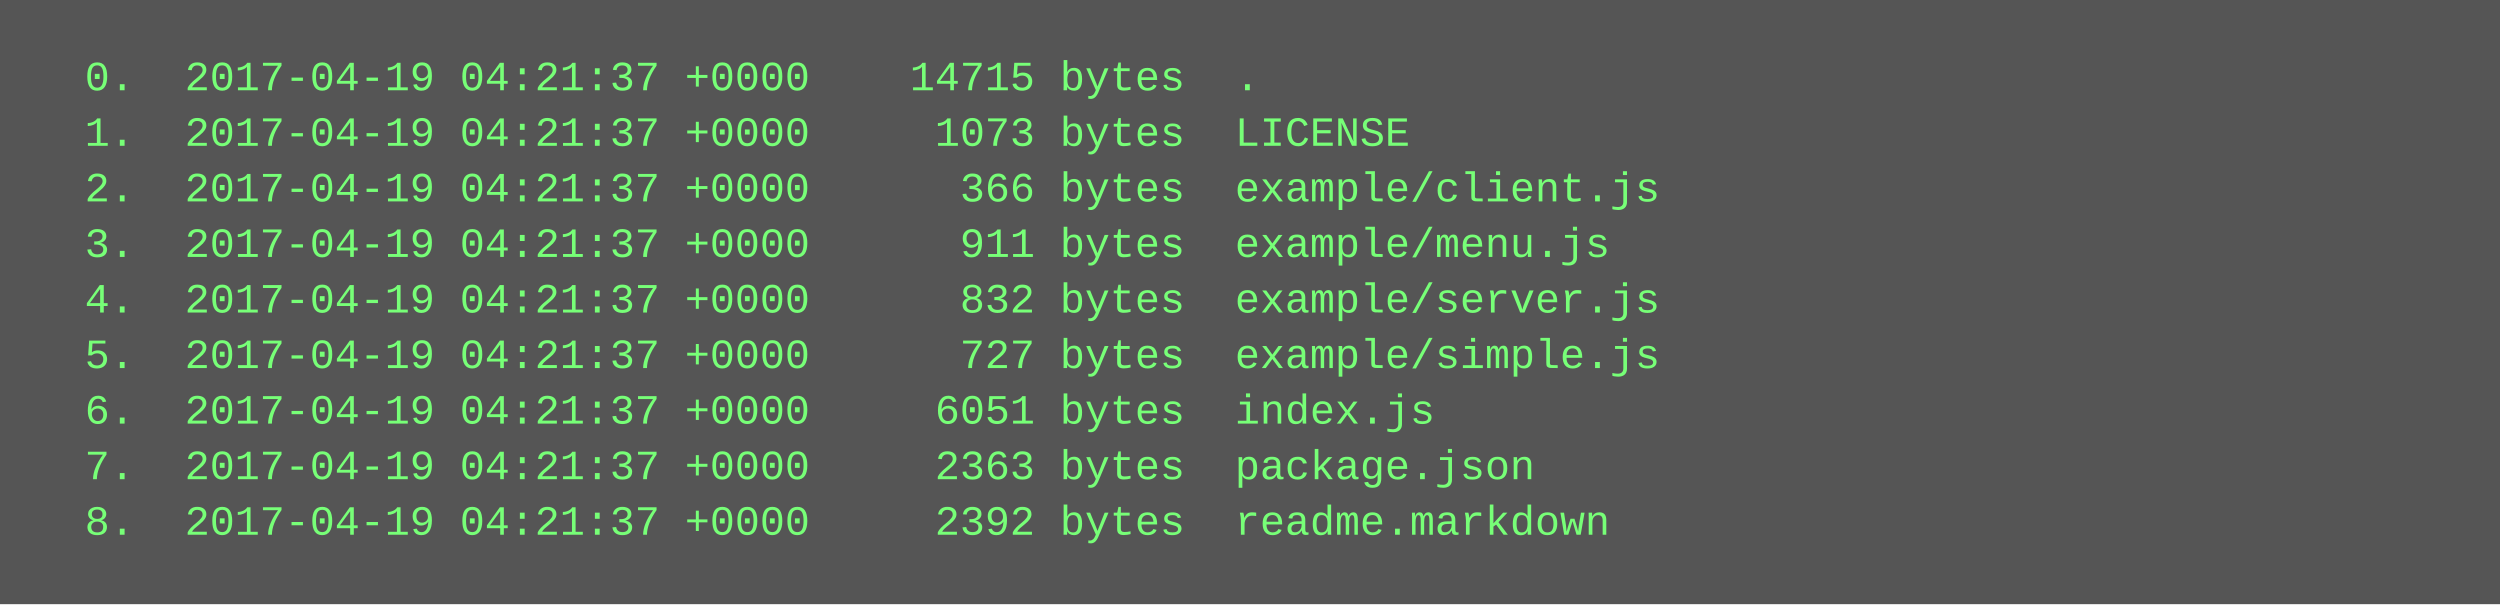
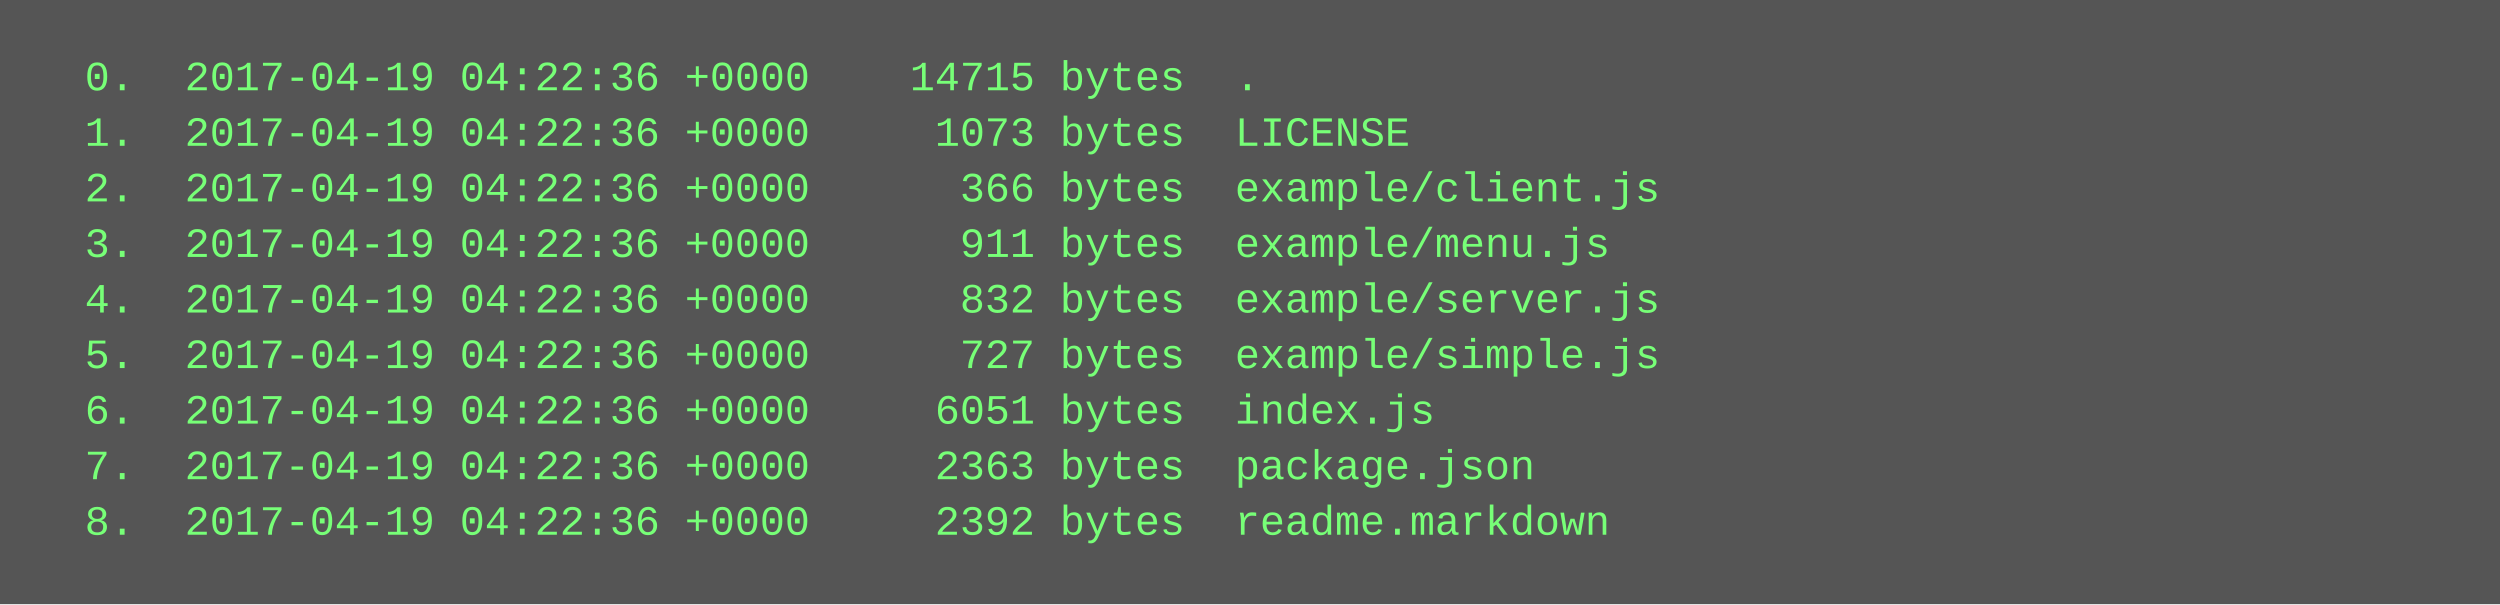
<svg xmlns="http://www.w3.org/2000/svg" height="174" width="720">
  <rect height="174" fill="#555" width="720" />
  <text fill="#7f7" font-family="Courier New" font-size="12" xml:space="preserve">
-     <tspan x="10" y="26">  0.  2017-04-19 04:21:37 +0000    14715 bytes  .</tspan>
-     <tspan x="10" y="42">  1.  2017-04-19 04:21:37 +0000     1073 bytes  LICENSE</tspan>
-     <tspan x="10" y="58">  2.  2017-04-19 04:21:37 +0000      366 bytes  example/client.js</tspan>
-     <tspan x="10" y="74">  3.  2017-04-19 04:21:37 +0000      911 bytes  example/menu.js</tspan>
-     <tspan x="10" y="90">  4.  2017-04-19 04:21:37 +0000      832 bytes  example/server.js</tspan>
-     <tspan x="10" y="106">  5.  2017-04-19 04:21:37 +0000      727 bytes  example/simple.js</tspan>
-     <tspan x="10" y="122">  6.  2017-04-19 04:21:37 +0000     6051 bytes  index.js</tspan>
-     <tspan x="10" y="138">  7.  2017-04-19 04:21:37 +0000     2363 bytes  package.json</tspan>
-     <tspan x="10" y="154">  8.  2017-04-19 04:21:37 +0000     2392 bytes  readme.markdown</tspan>
+     <tspan x="10" y="26">  0.  2017-04-19 04:22:36 +0000    14715 bytes  .</tspan>
+     <tspan x="10" y="42">  1.  2017-04-19 04:22:36 +0000     1073 bytes  LICENSE</tspan>
+     <tspan x="10" y="58">  2.  2017-04-19 04:22:36 +0000      366 bytes  example/client.js</tspan>
+     <tspan x="10" y="74">  3.  2017-04-19 04:22:36 +0000      911 bytes  example/menu.js</tspan>
+     <tspan x="10" y="90">  4.  2017-04-19 04:22:36 +0000      832 bytes  example/server.js</tspan>
+     <tspan x="10" y="106">  5.  2017-04-19 04:22:36 +0000      727 bytes  example/simple.js</tspan>
+     <tspan x="10" y="122">  6.  2017-04-19 04:22:36 +0000     6051 bytes  index.js</tspan>
+     <tspan x="10" y="138">  7.  2017-04-19 04:22:36 +0000     2363 bytes  package.json</tspan>
+     <tspan x="10" y="154">  8.  2017-04-19 04:22:36 +0000     2392 bytes  readme.markdown</tspan>
  </text>
</svg>
